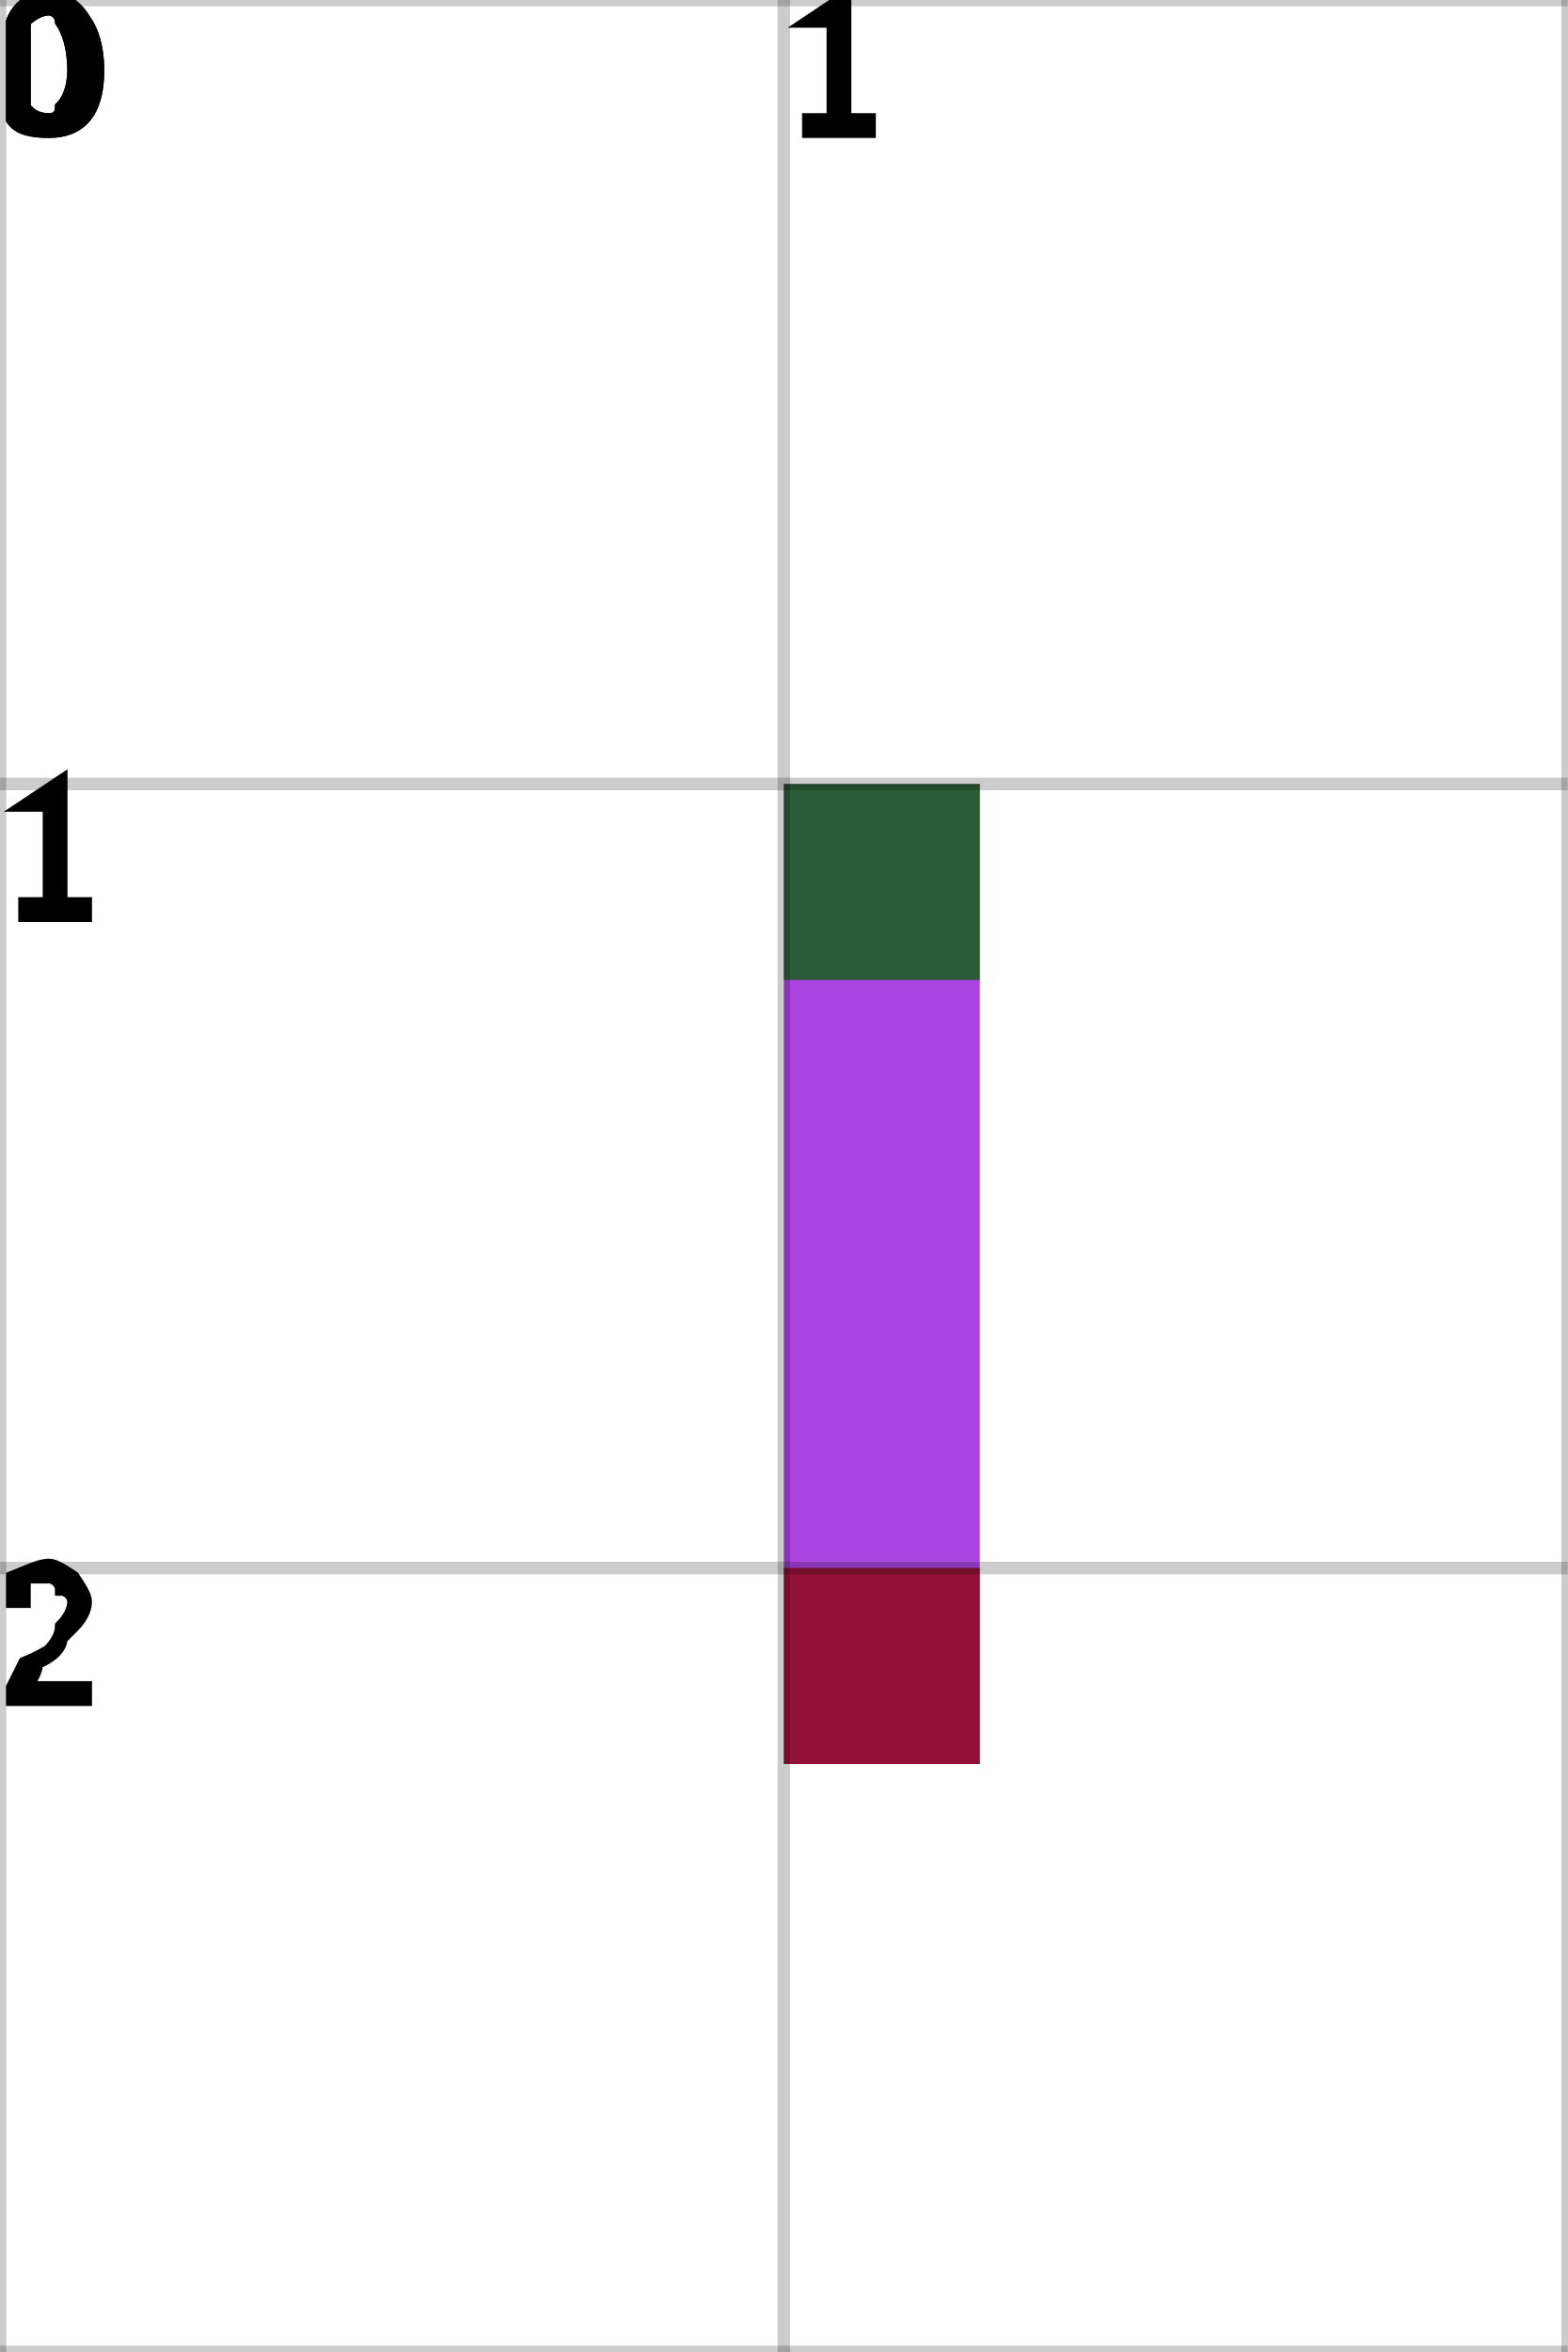
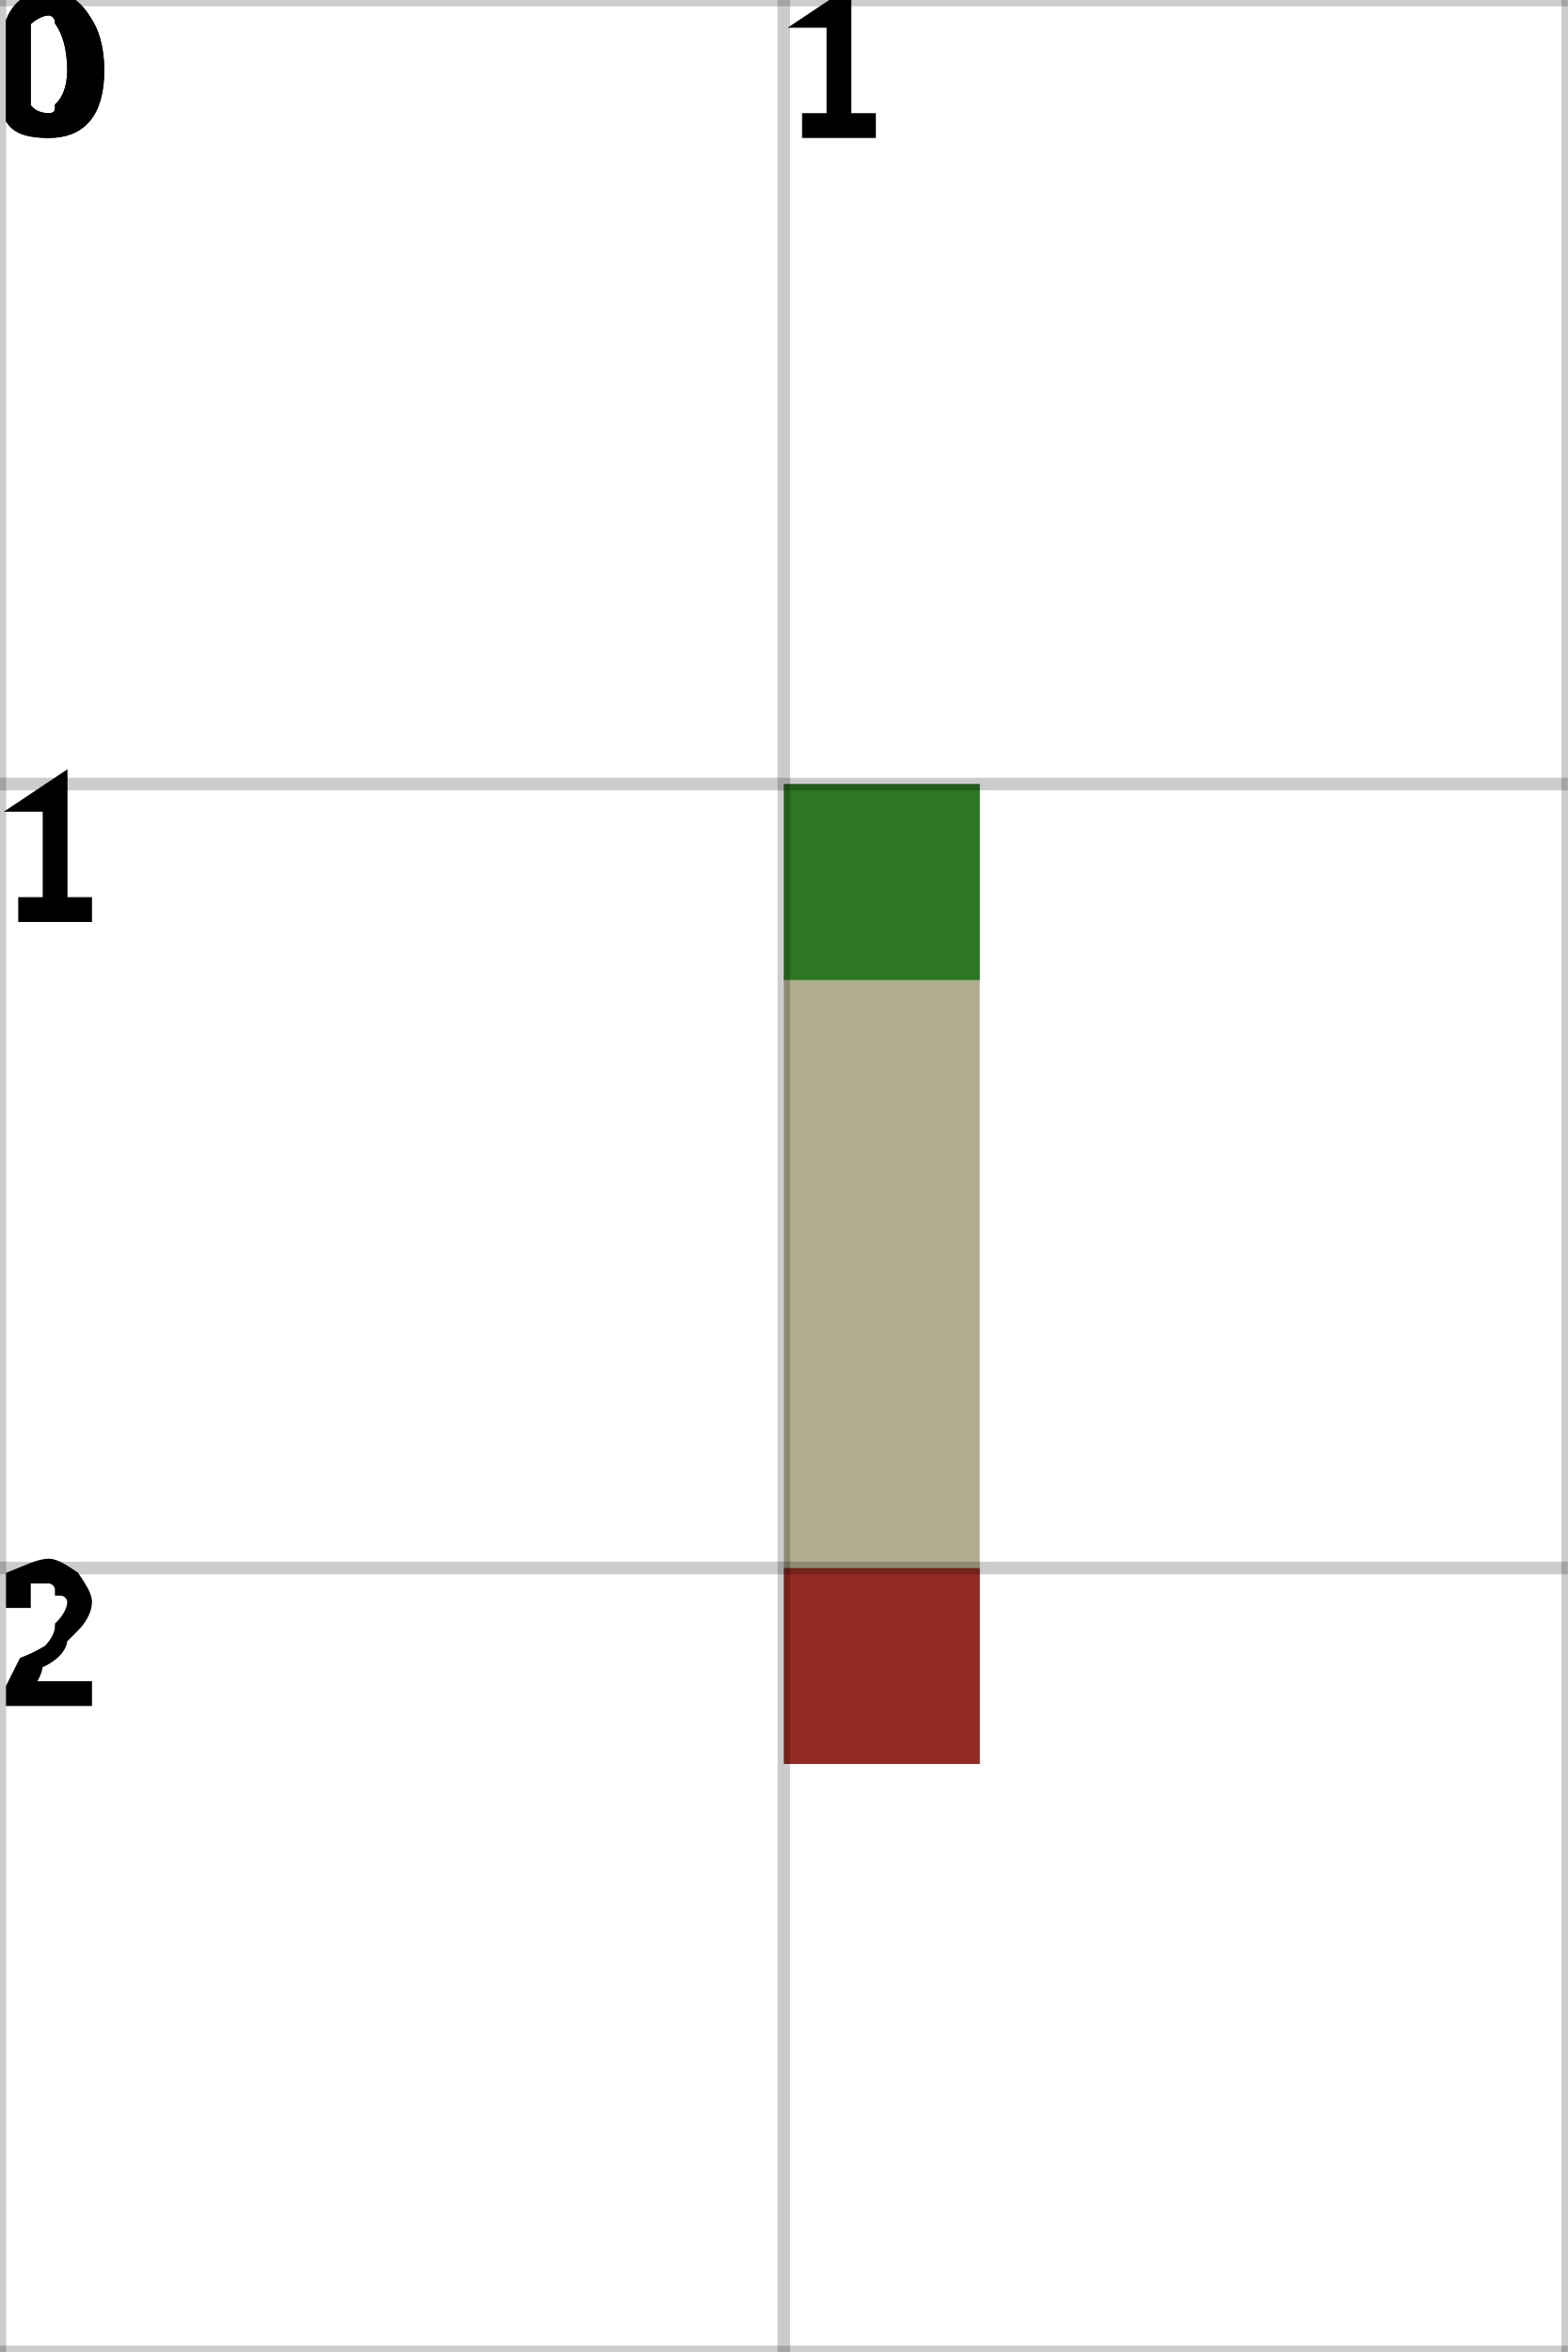
<svg xmlns="http://www.w3.org/2000/svg" height="100%" viewBox="0 0 2 3" width="100%" background-color="none">
-   <path d="M 1.25 1 L 1 1 L 1 2.25 L 1.25 2.25 Z" fill="#8F05D7" opacity="0.75" stroke="transparent" stroke-width="0.5" />
+   <path d="M 1.25 1 L 1 1 L 1 2.25 L 1.25 2.25 Z" fill="#96926A" opacity="0.75" stroke="transparent" stroke-width="0.5" />
  <rect fill="darkGreen" height="0.25" opacity="0.75" stroke="transparent" stroke-width="0.5" width="0.25" x="1" y="1" />
  <rect fill="darkRed" height="0.25" opacity="0.75" stroke="transparent" stroke-width="0.5" width="0.25" x="1" y="2" />
  <line dominant-baseline="hanging" fill="transparent" font-size="0.25" opacity="0.2" stroke="black" stroke-width="0.016" text-anchor="start" x1="0" x2="0" y1="0" y2="3" />
  <text dominant-baseline="hanging" fill="black" font-size="0.25" opacity="1" stroke="black" stroke-width="0.016" text-anchor="start" x="0" y="0">0</text>
  <line dominant-baseline="hanging" fill="transparent" font-size="0.25" opacity="0.2" stroke="black" stroke-width="0.016" text-anchor="start" x1="1" x2="1" y1="0" y2="3" />
  <text dominant-baseline="hanging" fill="black" font-size="0.25" opacity="1" stroke="black" stroke-width="0.016" text-anchor="start" x="1" y="0">1</text>
  <line dominant-baseline="hanging" fill="transparent" font-size="0.25" opacity="0.2" stroke="black" stroke-width="0.016" text-anchor="start" x1="2" x2="2" y1="0" y2="3" />
  <line dominant-baseline="hanging" fill="transparent" font-size="0.25" opacity="0.2" stroke="black" stroke-width="0.016" text-anchor="start" x1="0" x2="2" y1="0" y2="0" />
  <text dominant-baseline="hanging" fill="black" font-size="0.25" opacity="1" stroke="black" stroke-width="0.016" text-anchor="start" x="0" y="0">0</text>
  <line dominant-baseline="hanging" fill="transparent" font-size="0.25" opacity="0.2" stroke="black" stroke-width="0.016" text-anchor="start" x1="0" x2="2" y1="1" y2="1" />
  <text dominant-baseline="hanging" fill="black" font-size="0.25" opacity="1" stroke="black" stroke-width="0.016" text-anchor="start" x="0" y="1">1</text>
  <line dominant-baseline="hanging" fill="transparent" font-size="0.25" opacity="0.2" stroke="black" stroke-width="0.016" text-anchor="start" x1="0" x2="2" y1="2" y2="2" />
  <text dominant-baseline="hanging" fill="black" font-size="0.25" opacity="1" stroke="black" stroke-width="0.016" text-anchor="start" x="0" y="2">2</text>
  <line dominant-baseline="hanging" fill="transparent" font-size="0.25" opacity="0.2" stroke="black" stroke-width="0.016" text-anchor="start" x1="0" x2="2" y1="3" y2="3" />
</svg>
